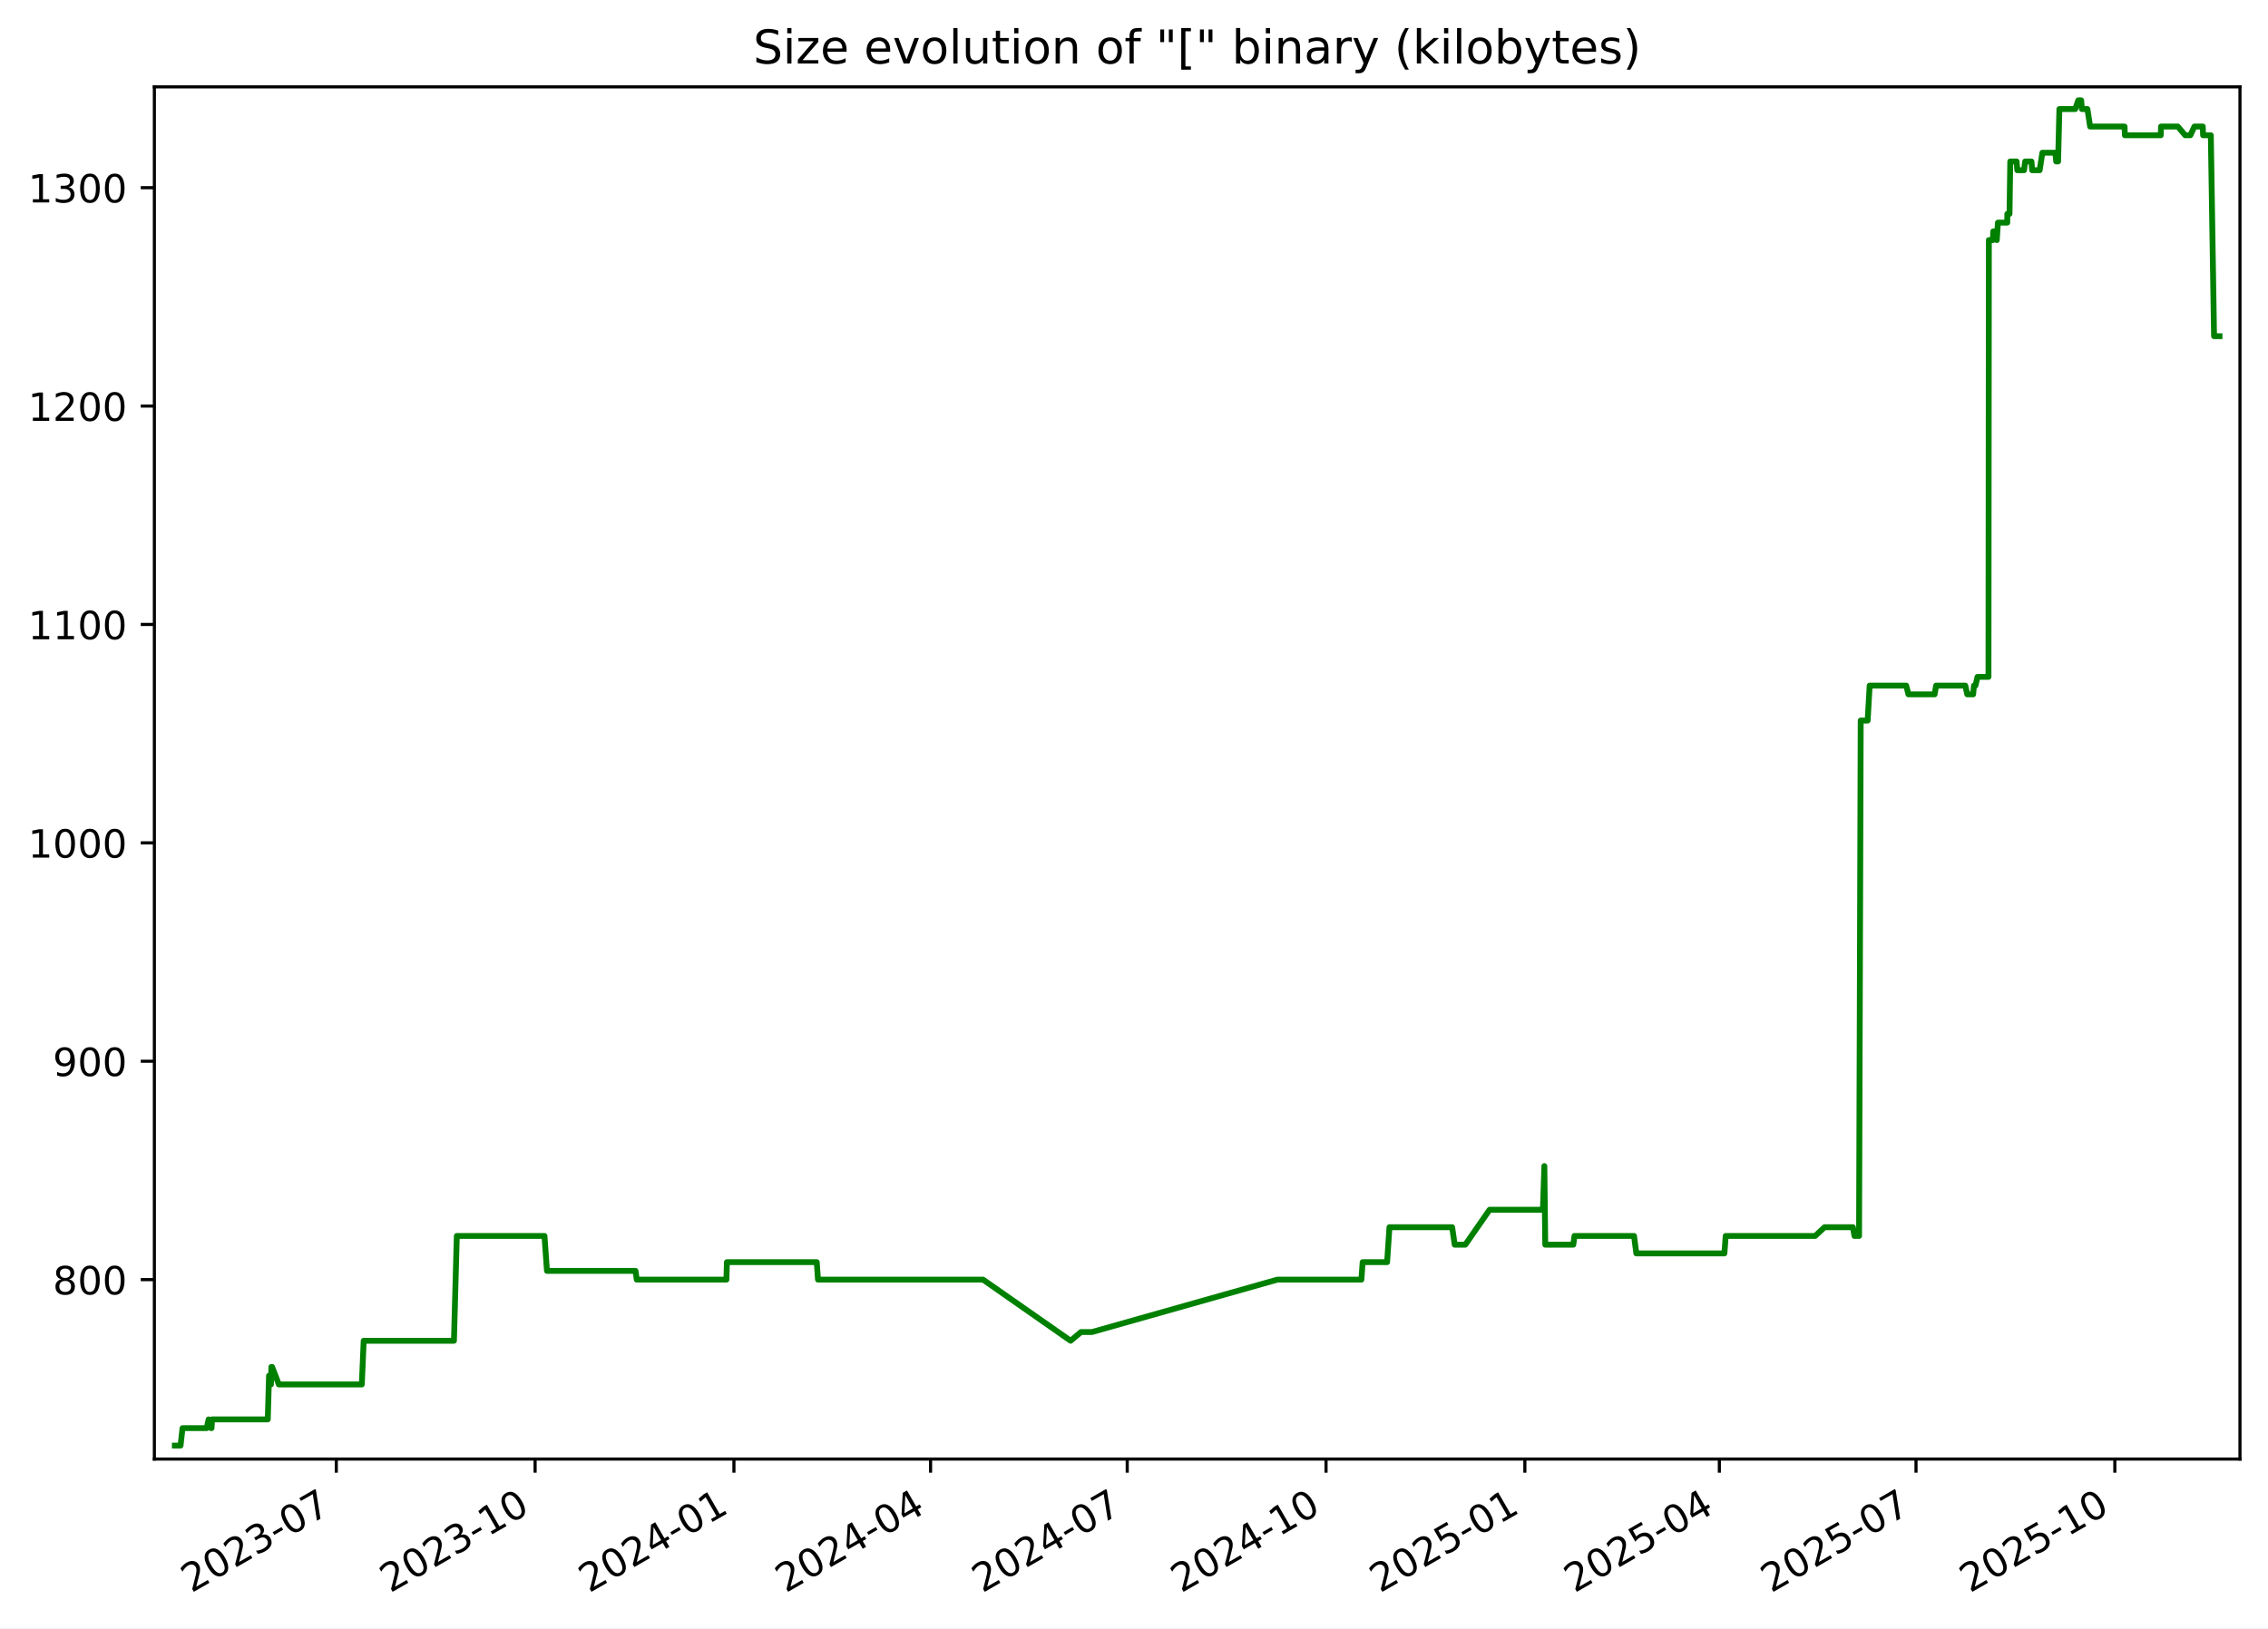
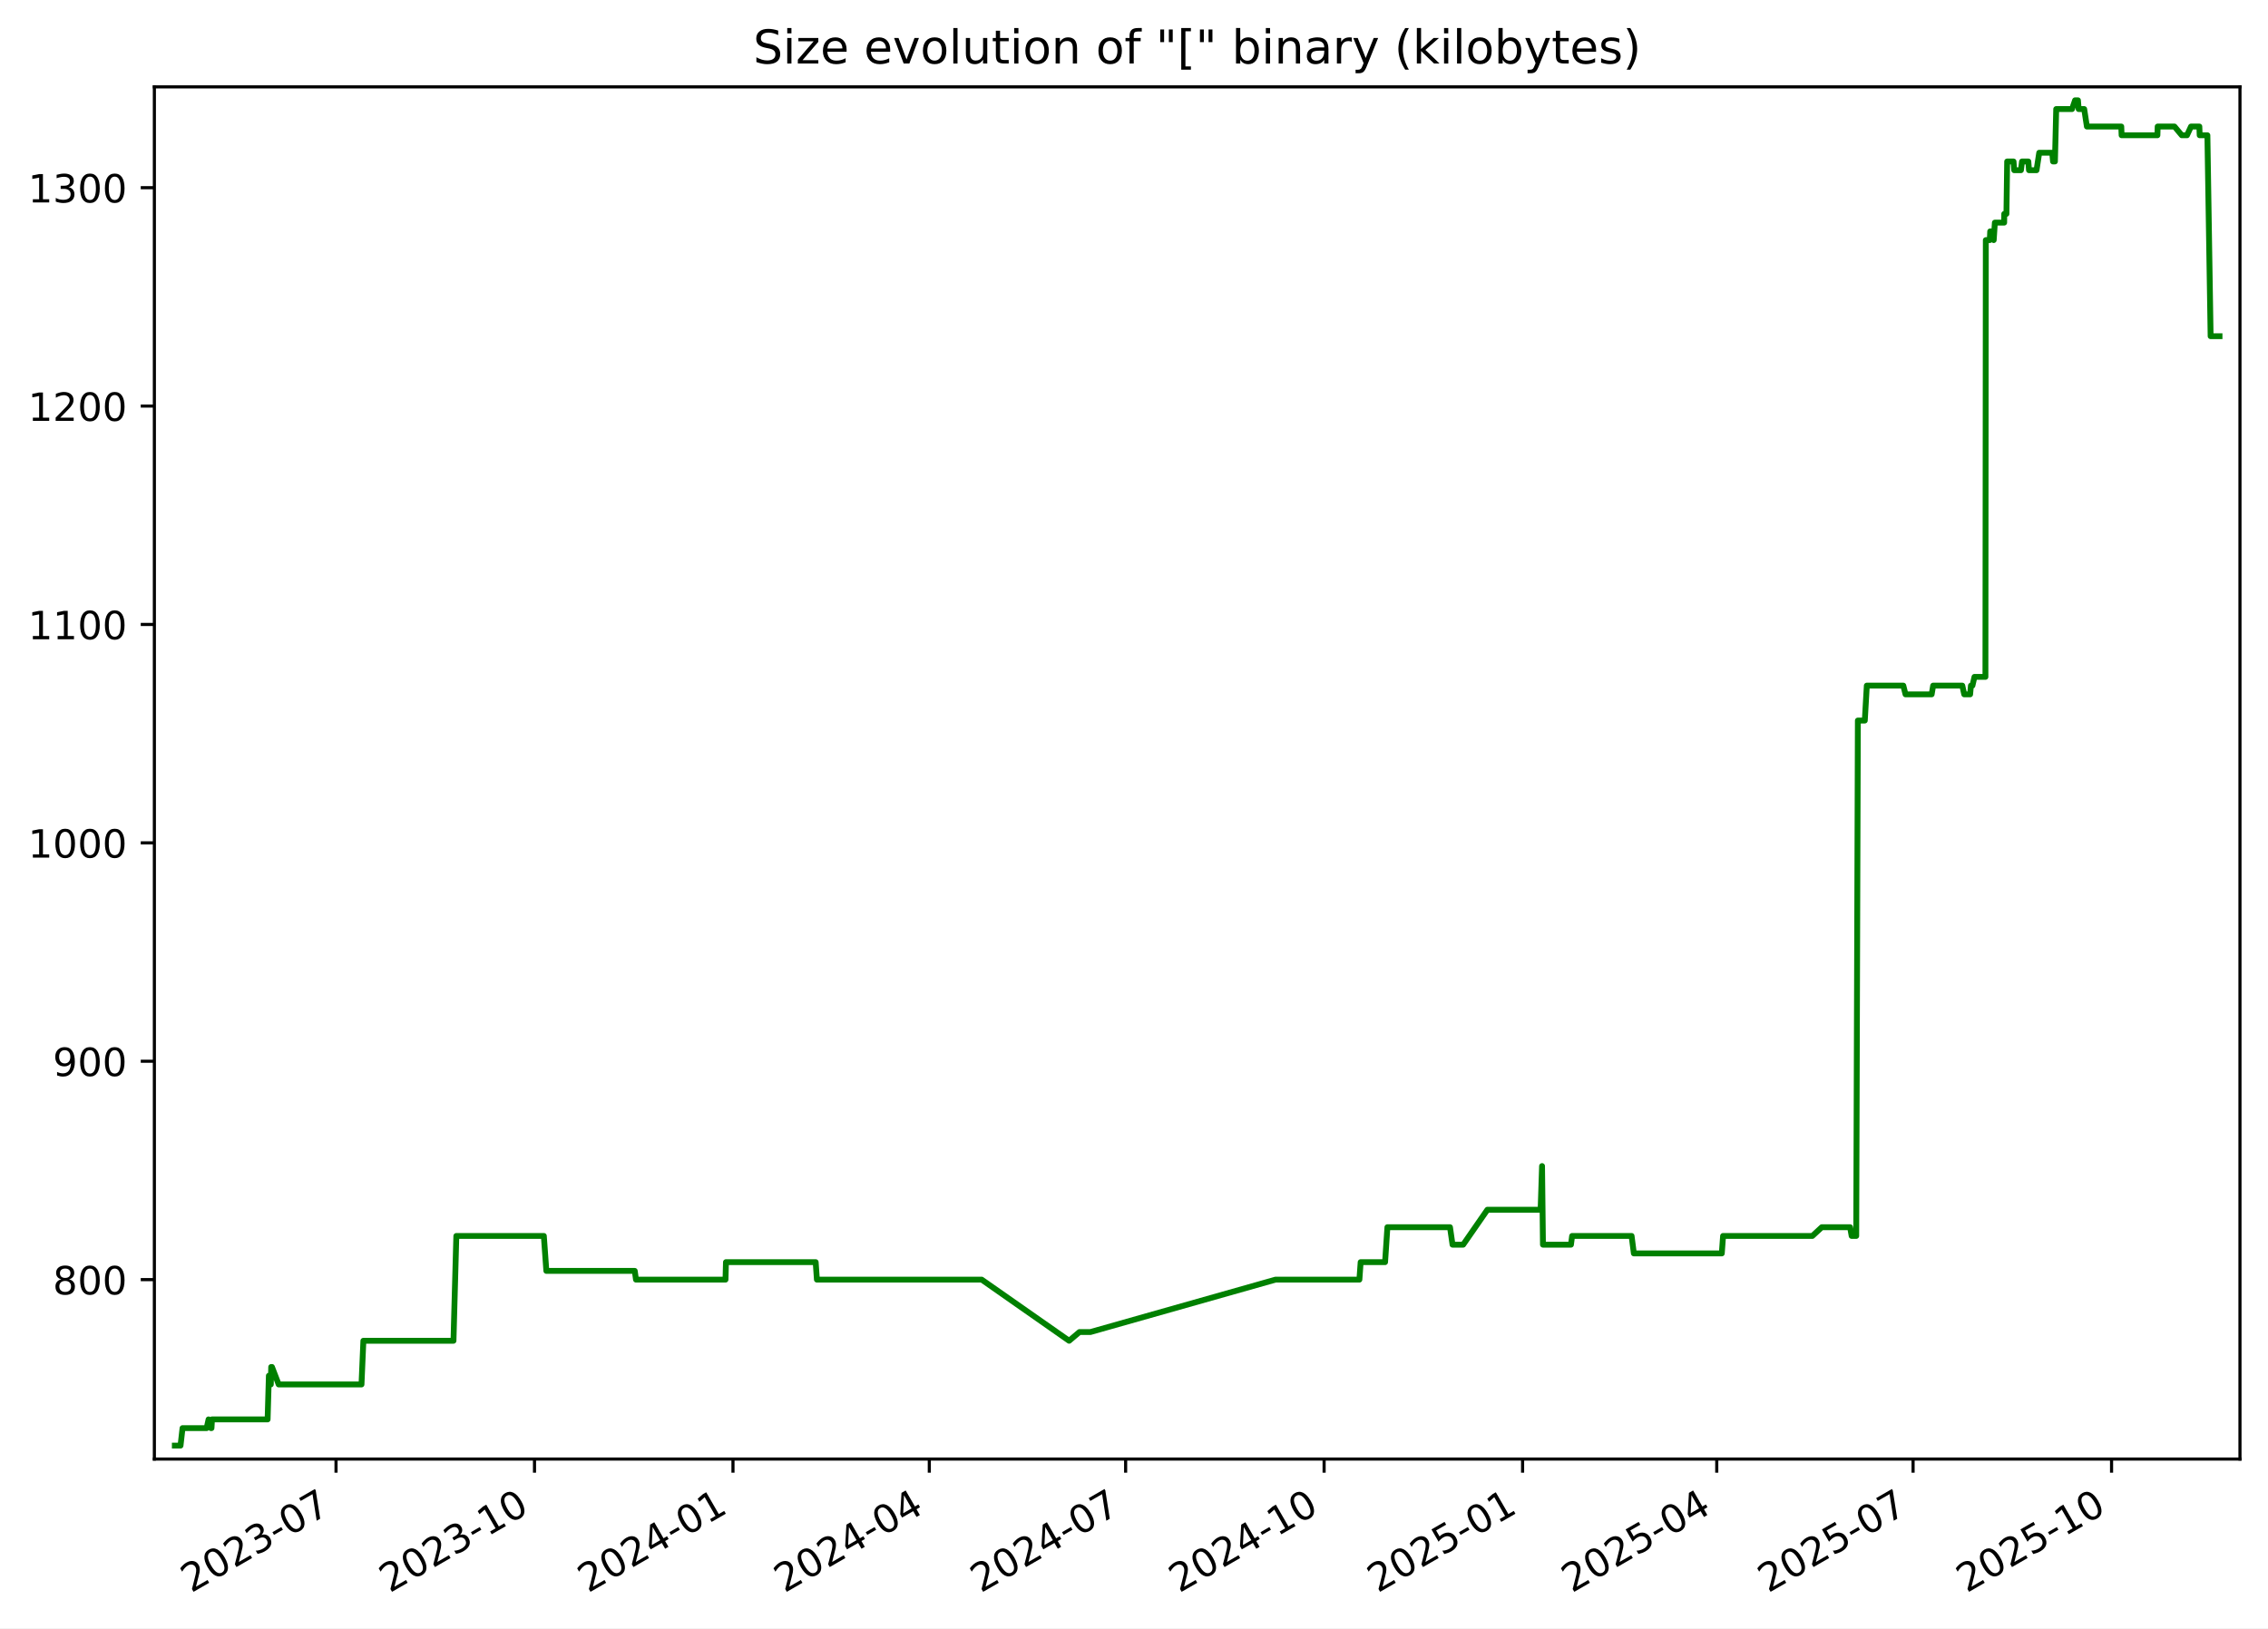
<svg xmlns="http://www.w3.org/2000/svg" xmlns:xlink="http://www.w3.org/1999/xlink" width="582.53pt" height="418.303pt" viewBox="0 0 582.53 418.303" version="1.1">
  <defs>
    <style type="text/css">*{stroke-linejoin: round; stroke-linecap: butt}</style>
  </defs>
  <g id="figure_1">
    <g id="patch_1">
      <path d="M -0 418.303  L 582.53 418.303  L 582.53 0  L -0 0  z " style="fill: #ffffff" />
    </g>
    <g id="axes_1">
      <g id="patch_2">
        <path d="M 39.65 374.83  L 575.33 374.83  L 575.33 22.318  L 39.65 22.318  z " style="fill: #ffffff" />
      </g>
      <g id="matplotlib.axis_1">
        <g id="xtick_1">
          <g id="line2d_1">
            <defs>
-               <path id="m621c10d160" d="M 0 0  L 0 3.5  " style="stroke: #000000; stroke-width: 0.8" />
+               <path id="m04e703846a" d="M 0 0  L 0 3.5  " style="stroke: #000000; stroke-width: 0.8" />
            </defs>
            <g>
-               <use xlink:href="#m621c10d160" x="86.376" y="374.83" style="stroke: #000000; stroke-width: 0.8" />
+               <use xlink:href="#m04e703846a" x="86.306" y="374.83" style="stroke: #000000; stroke-width: 0.8" />
            </g>
          </g>
          <g id="text_1">
-             <g transform="translate(49.15102 409.302) rotate(-30) scale(0.1 -0.1)">
+             <g transform="translate(49.08125 409.302) rotate(-30) scale(0.1 -0.1)">
              <defs>
                <path id="DejaVuSans-32" d="M 1228 531  L 3431 531  L 3431 0  L 469 0  L 469 531  Q 828 903 1448 1529  Q 2069 2156 2228 2338  Q 2531 2678 2651 2914  Q 2772 3150 2772 3378  Q 2772 3750 2511 3984  Q 2250 4219 1831 4219  Q 1534 4219 1204 4116  Q 875 4013 500 3803  L 500 4441  Q 881 4594 1212 4672  Q 1544 4750 1819 4750  Q 2544 4750 2975 4387  Q 3406 4025 3406 3419  Q 3406 3131 3298 2873  Q 3191 2616 2906 2266  Q 2828 2175 2409 1742  Q 1991 1309 1228 531  z " transform="scale(0.015625)" />
                <path id="DejaVuSans-30" d="M 2034 4250  Q 1547 4250 1301 3770  Q 1056 3291 1056 2328  Q 1056 1369 1301 889  Q 1547 409 2034 409  Q 2525 409 2770 889  Q 3016 1369 3016 2328  Q 3016 3291 2770 3770  Q 2525 4250 2034 4250  z M 2034 4750  Q 2819 4750 3233 4129  Q 3647 3509 3647 2328  Q 3647 1150 3233 529  Q 2819 -91 2034 -91  Q 1250 -91 836 529  Q 422 1150 422 2328  Q 422 3509 836 4129  Q 1250 4750 2034 4750  z " transform="scale(0.015625)" />
                <path id="DejaVuSans-33" d="M 2597 2516  Q 3050 2419 3304 2112  Q 3559 1806 3559 1356  Q 3559 666 3084 287  Q 2609 -91 1734 -91  Q 1441 -91 1130 -33  Q 819 25 488 141  L 488 750  Q 750 597 1062 519  Q 1375 441 1716 441  Q 2309 441 2620 675  Q 2931 909 2931 1356  Q 2931 1769 2642 2001  Q 2353 2234 1838 2234  L 1294 2234  L 1294 2753  L 1863 2753  Q 2328 2753 2575 2939  Q 2822 3125 2822 3475  Q 2822 3834 2567 4026  Q 2313 4219 1838 4219  Q 1578 4219 1281 4162  Q 984 4106 628 3988  L 628 4550  Q 988 4650 1302 4700  Q 1616 4750 1894 4750  Q 2613 4750 3031 4423  Q 3450 4097 3450 3541  Q 3450 3153 3228 2886  Q 3006 2619 2597 2516  z " transform="scale(0.015625)" />
                <path id="DejaVuSans-2d" d="M 313 2009  L 1997 2009  L 1997 1497  L 313 1497  L 313 2009  z " transform="scale(0.015625)" />
                <path id="DejaVuSans-37" d="M 525 4666  L 3525 4666  L 3525 4397  L 1831 0  L 1172 0  L 2766 4134  L 525 4134  L 525 4666  z " transform="scale(0.015625)" />
              </defs>
              <use xlink:href="#DejaVuSans-32" />
              <use xlink:href="#DejaVuSans-30" x="63.623" />
              <use xlink:href="#DejaVuSans-32" x="127.246" />
              <use xlink:href="#DejaVuSans-33" x="190.869" />
              <use xlink:href="#DejaVuSans-2d" x="254.492" />
              <use xlink:href="#DejaVuSans-30" x="290.576" />
              <use xlink:href="#DejaVuSans-37" x="354.199" />
            </g>
          </g>
        </g>
        <g id="xtick_2">
          <g id="line2d_2">
            <g>
-               <use xlink:href="#m621c10d160" x="137.441" y="374.83" style="stroke: #000000; stroke-width: 0.8" />
+               <use xlink:href="#m04e703846a" x="137.285" y="374.83" style="stroke: #000000; stroke-width: 0.8" />
            </g>
          </g>
          <g id="text_2">
-             <g transform="translate(100.2161 409.302) rotate(-30) scale(0.1 -0.1)">
+             <g transform="translate(100.0605 409.302) rotate(-30) scale(0.1 -0.1)">
              <defs>
                <path id="DejaVuSans-31" d="M 794 531  L 1825 531  L 1825 4091  L 703 3866  L 703 4441  L 1819 4666  L 2450 4666  L 2450 531  L 3481 531  L 3481 0  L 794 0  L 794 531  z " transform="scale(0.015625)" />
              </defs>
              <use xlink:href="#DejaVuSans-32" />
              <use xlink:href="#DejaVuSans-30" x="63.623" />
              <use xlink:href="#DejaVuSans-32" x="127.246" />
              <use xlink:href="#DejaVuSans-33" x="190.869" />
              <use xlink:href="#DejaVuSans-2d" x="254.492" />
              <use xlink:href="#DejaVuSans-31" x="290.576" />
              <use xlink:href="#DejaVuSans-30" x="354.199" />
            </g>
          </g>
        </g>
        <g id="xtick_3">
          <g id="line2d_3">
            <g>
-               <use xlink:href="#m621c10d160" x="188.506" y="374.83" style="stroke: #000000; stroke-width: 0.8" />
+               <use xlink:href="#m04e703846a" x="188.264" y="374.83" style="stroke: #000000; stroke-width: 0.8" />
            </g>
          </g>
          <g id="text_3">
-             <g transform="translate(151.2812 409.302) rotate(-30) scale(0.1 -0.1)">
+             <g transform="translate(151.0397 409.302) rotate(-30) scale(0.1 -0.1)">
              <defs>
                <path id="DejaVuSans-34" d="M 2419 4116  L 825 1625  L 2419 1625  L 2419 4116  z M 2253 4666  L 3047 4666  L 3047 1625  L 3713 1625  L 3713 1100  L 3047 1100  L 3047 0  L 2419 0  L 2419 1100  L 313 1100  L 313 1709  L 2253 4666  z " transform="scale(0.015625)" />
              </defs>
              <use xlink:href="#DejaVuSans-32" />
              <use xlink:href="#DejaVuSans-30" x="63.623" />
              <use xlink:href="#DejaVuSans-32" x="127.246" />
              <use xlink:href="#DejaVuSans-34" x="190.869" />
              <use xlink:href="#DejaVuSans-2d" x="254.492" />
              <use xlink:href="#DejaVuSans-30" x="290.576" />
              <use xlink:href="#DejaVuSans-31" x="354.199" />
            </g>
          </g>
        </g>
        <g id="xtick_4">
          <g id="line2d_4">
            <g>
-               <use xlink:href="#m621c10d160" x="239.016" y="374.83" style="stroke: #000000; stroke-width: 0.8" />
+               <use xlink:href="#m04e703846a" x="238.69" y="374.83" style="stroke: #000000; stroke-width: 0.8" />
            </g>
          </g>
          <g id="text_4">
-             <g transform="translate(201.7913 409.302) rotate(-30) scale(0.1 -0.1)">
+             <g transform="translate(201.4647 409.302) rotate(-30) scale(0.1 -0.1)">
              <use xlink:href="#DejaVuSans-32" />
              <use xlink:href="#DejaVuSans-30" x="63.623" />
              <use xlink:href="#DejaVuSans-32" x="127.246" />
              <use xlink:href="#DejaVuSans-34" x="190.869" />
              <use xlink:href="#DejaVuSans-2d" x="254.492" />
              <use xlink:href="#DejaVuSans-30" x="290.576" />
              <use xlink:href="#DejaVuSans-34" x="354.199" />
            </g>
          </g>
        </g>
        <g id="xtick_5">
          <g id="line2d_5">
            <g>
-               <use xlink:href="#m621c10d160" x="289.526" y="374.83" style="stroke: #000000; stroke-width: 0.8" />
+               <use xlink:href="#m04e703846a" x="289.115" y="374.83" style="stroke: #000000; stroke-width: 0.8" />
            </g>
          </g>
          <g id="text_5">
-             <g transform="translate(252.3014 409.302) rotate(-30) scale(0.1 -0.1)">
+             <g transform="translate(251.8898 409.302) rotate(-30) scale(0.1 -0.1)">
              <use xlink:href="#DejaVuSans-32" />
              <use xlink:href="#DejaVuSans-30" x="63.623" />
              <use xlink:href="#DejaVuSans-32" x="127.246" />
              <use xlink:href="#DejaVuSans-34" x="190.869" />
              <use xlink:href="#DejaVuSans-2d" x="254.492" />
              <use xlink:href="#DejaVuSans-30" x="290.576" />
              <use xlink:href="#DejaVuSans-37" x="354.199" />
            </g>
          </g>
        </g>
        <g id="xtick_6">
          <g id="line2d_6">
            <g>
-               <use xlink:href="#m621c10d160" x="340.591" y="374.83" style="stroke: #000000; stroke-width: 0.8" />
+               <use xlink:href="#m04e703846a" x="340.094" y="374.83" style="stroke: #000000; stroke-width: 0.8" />
            </g>
          </g>
          <g id="text_6">
-             <g transform="translate(303.3665 409.302) rotate(-30) scale(0.1 -0.1)">
+             <g transform="translate(302.869 409.302) rotate(-30) scale(0.1 -0.1)">
              <use xlink:href="#DejaVuSans-32" />
              <use xlink:href="#DejaVuSans-30" x="63.623" />
              <use xlink:href="#DejaVuSans-32" x="127.246" />
              <use xlink:href="#DejaVuSans-34" x="190.869" />
              <use xlink:href="#DejaVuSans-2d" x="254.492" />
              <use xlink:href="#DejaVuSans-31" x="290.576" />
              <use xlink:href="#DejaVuSans-30" x="354.199" />
            </g>
          </g>
        </g>
        <g id="xtick_7">
          <g id="line2d_7">
            <g>
-               <use xlink:href="#m621c10d160" x="391.656" y="374.83" style="stroke: #000000; stroke-width: 0.8" />
+               <use xlink:href="#m04e703846a" x="391.073" y="374.83" style="stroke: #000000; stroke-width: 0.8" />
            </g>
          </g>
          <g id="text_7">
-             <g transform="translate(354.4316 409.302) rotate(-30) scale(0.1 -0.1)">
+             <g transform="translate(353.8482 409.302) rotate(-30) scale(0.1 -0.1)">
              <defs>
                <path id="DejaVuSans-35" d="M 691 4666  L 3169 4666  L 3169 4134  L 1269 4134  L 1269 2991  Q 1406 3038 1543 3061  Q 1681 3084 1819 3084  Q 2600 3084 3056 2656  Q 3513 2228 3513 1497  Q 3513 744 3044 326  Q 2575 -91 1722 -91  Q 1428 -91 1123 -41  Q 819 9 494 109  L 494 744  Q 775 591 1075 516  Q 1375 441 1709 441  Q 2250 441 2565 725  Q 2881 1009 2881 1497  Q 2881 1984 2565 2268  Q 2250 2553 1709 2553  Q 1456 2553 1204 2497  Q 953 2441 691 2322  L 691 4666  z " transform="scale(0.015625)" />
              </defs>
              <use xlink:href="#DejaVuSans-32" />
              <use xlink:href="#DejaVuSans-30" x="63.623" />
              <use xlink:href="#DejaVuSans-32" x="127.246" />
              <use xlink:href="#DejaVuSans-35" x="190.869" />
              <use xlink:href="#DejaVuSans-2d" x="254.492" />
              <use xlink:href="#DejaVuSans-30" x="290.576" />
              <use xlink:href="#DejaVuSans-31" x="354.199" />
            </g>
          </g>
        </g>
        <g id="xtick_8">
          <g id="line2d_8">
            <g>
-               <use xlink:href="#m621c10d160" x="441.611" y="374.83" style="stroke: #000000; stroke-width: 0.8" />
+               <use xlink:href="#m04e703846a" x="440.944" y="374.83" style="stroke: #000000; stroke-width: 0.8" />
            </g>
          </g>
          <g id="text_8">
-             <g transform="translate(404.3866 409.302) rotate(-30) scale(0.1 -0.1)">
+             <g transform="translate(403.7192 409.302) rotate(-30) scale(0.1 -0.1)">
              <use xlink:href="#DejaVuSans-32" />
              <use xlink:href="#DejaVuSans-30" x="63.623" />
              <use xlink:href="#DejaVuSans-32" x="127.246" />
              <use xlink:href="#DejaVuSans-35" x="190.869" />
              <use xlink:href="#DejaVuSans-2d" x="254.492" />
              <use xlink:href="#DejaVuSans-30" x="290.576" />
              <use xlink:href="#DejaVuSans-34" x="354.199" />
            </g>
          </g>
        </g>
        <g id="xtick_9">
          <g id="line2d_9">
            <g>
-               <use xlink:href="#m621c10d160" x="492.121" y="374.83" style="stroke: #000000; stroke-width: 0.8" />
+               <use xlink:href="#m04e703846a" x="491.369" y="374.83" style="stroke: #000000; stroke-width: 0.8" />
            </g>
          </g>
          <g id="text_9">
-             <g transform="translate(454.8966 409.302) rotate(-30) scale(0.1 -0.1)">
+             <g transform="translate(454.1443 409.302) rotate(-30) scale(0.1 -0.1)">
              <use xlink:href="#DejaVuSans-32" />
              <use xlink:href="#DejaVuSans-30" x="63.623" />
              <use xlink:href="#DejaVuSans-32" x="127.246" />
              <use xlink:href="#DejaVuSans-35" x="190.869" />
              <use xlink:href="#DejaVuSans-2d" x="254.492" />
              <use xlink:href="#DejaVuSans-30" x="290.576" />
              <use xlink:href="#DejaVuSans-37" x="354.199" />
            </g>
          </g>
        </g>
        <g id="xtick_10">
          <g id="line2d_10">
            <g>
-               <use xlink:href="#m621c10d160" x="543.187" y="374.83" style="stroke: #000000; stroke-width: 0.8" />
+               <use xlink:href="#m04e703846a" x="542.348" y="374.83" style="stroke: #000000; stroke-width: 0.8" />
            </g>
          </g>
          <g id="text_10">
-             <g transform="translate(505.9618 409.302) rotate(-30) scale(0.1 -0.1)">
+             <g transform="translate(505.1235 409.302) rotate(-30) scale(0.1 -0.1)">
              <use xlink:href="#DejaVuSans-32" />
              <use xlink:href="#DejaVuSans-30" x="63.623" />
              <use xlink:href="#DejaVuSans-32" x="127.246" />
              <use xlink:href="#DejaVuSans-35" x="190.869" />
              <use xlink:href="#DejaVuSans-2d" x="254.492" />
              <use xlink:href="#DejaVuSans-31" x="290.576" />
              <use xlink:href="#DejaVuSans-30" x="354.199" />
            </g>
          </g>
        </g>
      </g>
      <g id="matplotlib.axis_2">
        <g id="ytick_1">
          <g id="line2d_11">
            <defs>
-               <path id="m11652ff177" d="M 0 0  L -3.5 0  " style="stroke: #000000; stroke-width: 0.8" />
+               <path id="m84bfc3c939" d="M 0 0  L -3.5 0  " style="stroke: #000000; stroke-width: 0.8" />
            </defs>
            <g>
-               <use xlink:href="#m11652ff177" x="39.65" y="328.735" style="stroke: #000000; stroke-width: 0.8" />
+               <use xlink:href="#m84bfc3c939" x="39.65" y="328.735" style="stroke: #000000; stroke-width: 0.8" />
            </g>
          </g>
          <g id="text_11">
            <g transform="translate(13.5625 332.5344) scale(0.1 -0.1)">
              <defs>
                <path id="DejaVuSans-38" d="M 2034 2216  Q 1584 2216 1326 1975  Q 1069 1734 1069 1313  Q 1069 891 1326 650  Q 1584 409 2034 409  Q 2484 409 2743 651  Q 3003 894 3003 1313  Q 3003 1734 2745 1975  Q 2488 2216 2034 2216  z M 1403 2484  Q 997 2584 770 2862  Q 544 3141 544 3541  Q 544 4100 942 4425  Q 1341 4750 2034 4750  Q 2731 4750 3128 4425  Q 3525 4100 3525 3541  Q 3525 3141 3298 2862  Q 3072 2584 2669 2484  Q 3125 2378 3379 2068  Q 3634 1759 3634 1313  Q 3634 634 3220 271  Q 2806 -91 2034 -91  Q 1263 -91 848 271  Q 434 634 434 1313  Q 434 1759 690 2068  Q 947 2378 1403 2484  z M 1172 3481  Q 1172 3119 1398 2916  Q 1625 2713 2034 2713  Q 2441 2713 2670 2916  Q 2900 3119 2900 3481  Q 2900 3844 2670 4047  Q 2441 4250 2034 4250  Q 1625 4250 1398 4047  Q 1172 3844 1172 3481  z " transform="scale(0.015625)" />
              </defs>
              <use xlink:href="#DejaVuSans-38" />
              <use xlink:href="#DejaVuSans-30" x="63.623" />
              <use xlink:href="#DejaVuSans-30" x="127.246" />
            </g>
          </g>
        </g>
        <g id="ytick_2">
          <g id="line2d_12">
            <g>
-               <use xlink:href="#m11652ff177" x="39.65" y="272.631" style="stroke: #000000; stroke-width: 0.8" />
+               <use xlink:href="#m84bfc3c939" x="39.65" y="272.631" style="stroke: #000000; stroke-width: 0.8" />
            </g>
          </g>
          <g id="text_12">
            <g transform="translate(13.5625 276.4305) scale(0.1 -0.1)">
              <defs>
                <path id="DejaVuSans-39" d="M 703 97  L 703 672  Q 941 559 1184 500  Q 1428 441 1663 441  Q 2288 441 2617 861  Q 2947 1281 2994 2138  Q 2813 1869 2534 1725  Q 2256 1581 1919 1581  Q 1219 1581 811 2004  Q 403 2428 403 3163  Q 403 3881 828 4315  Q 1253 4750 1959 4750  Q 2769 4750 3195 4129  Q 3622 3509 3622 2328  Q 3622 1225 3098 567  Q 2575 -91 1691 -91  Q 1453 -91 1209 -44  Q 966 3 703 97  z M 1959 2075  Q 2384 2075 2632 2365  Q 2881 2656 2881 3163  Q 2881 3666 2632 3958  Q 2384 4250 1959 4250  Q 1534 4250 1286 3958  Q 1038 3666 1038 3163  Q 1038 2656 1286 2365  Q 1534 2075 1959 2075  z " transform="scale(0.015625)" />
              </defs>
              <use xlink:href="#DejaVuSans-39" />
              <use xlink:href="#DejaVuSans-30" x="63.623" />
              <use xlink:href="#DejaVuSans-30" x="127.246" />
            </g>
          </g>
        </g>
        <g id="ytick_3">
          <g id="line2d_13">
            <g>
-               <use xlink:href="#m11652ff177" x="39.65" y="216.527" style="stroke: #000000; stroke-width: 0.8" />
+               <use xlink:href="#m84bfc3c939" x="39.65" y="216.527" style="stroke: #000000; stroke-width: 0.8" />
            </g>
          </g>
          <g id="text_13">
            <g transform="translate(7.2 220.3266) scale(0.1 -0.1)">
              <use xlink:href="#DejaVuSans-31" />
              <use xlink:href="#DejaVuSans-30" x="63.623" />
              <use xlink:href="#DejaVuSans-30" x="127.246" />
              <use xlink:href="#DejaVuSans-30" x="190.869" />
            </g>
          </g>
        </g>
        <g id="ytick_4">
          <g id="line2d_14">
            <g>
-               <use xlink:href="#m11652ff177" x="39.65" y="160.423" style="stroke: #000000; stroke-width: 0.8" />
+               <use xlink:href="#m84bfc3c939" x="39.65" y="160.423" style="stroke: #000000; stroke-width: 0.8" />
            </g>
          </g>
          <g id="text_14">
            <g transform="translate(7.2 164.2227) scale(0.1 -0.1)">
              <use xlink:href="#DejaVuSans-31" />
              <use xlink:href="#DejaVuSans-31" x="63.623" />
              <use xlink:href="#DejaVuSans-30" x="127.246" />
              <use xlink:href="#DejaVuSans-30" x="190.869" />
            </g>
          </g>
        </g>
        <g id="ytick_5">
          <g id="line2d_15">
            <g>
-               <use xlink:href="#m11652ff177" x="39.65" y="104.32" style="stroke: #000000; stroke-width: 0.8" />
+               <use xlink:href="#m84bfc3c939" x="39.65" y="104.32" style="stroke: #000000; stroke-width: 0.8" />
            </g>
          </g>
          <g id="text_15">
            <g transform="translate(7.2 108.1188) scale(0.1 -0.1)">
              <use xlink:href="#DejaVuSans-31" />
              <use xlink:href="#DejaVuSans-32" x="63.623" />
              <use xlink:href="#DejaVuSans-30" x="127.246" />
              <use xlink:href="#DejaVuSans-30" x="190.869" />
            </g>
          </g>
        </g>
        <g id="ytick_6">
          <g id="line2d_16">
            <g>
-               <use xlink:href="#m11652ff177" x="39.65" y="48.216" style="stroke: #000000; stroke-width: 0.8" />
+               <use xlink:href="#m84bfc3c939" x="39.65" y="48.216" style="stroke: #000000; stroke-width: 0.8" />
            </g>
          </g>
          <g id="text_16">
            <g transform="translate(7.2 52.0149) scale(0.1 -0.1)">
              <use xlink:href="#DejaVuSans-31" />
              <use xlink:href="#DejaVuSans-33" x="63.623" />
              <use xlink:href="#DejaVuSans-30" x="127.246" />
              <use xlink:href="#DejaVuSans-30" x="190.869" />
            </g>
          </g>
        </g>
      </g>
      <g id="line2d_17">
-         <path d="M 44.902 371.374  L 46.371 371.374  L 46.885 366.886  L 53.088 366.886  L 53.588 364.642  L 54.185 366.886  L 54.337 366.886  L 54.462 364.642  L 68.777 364.642  L 69.102 353.421  L 69.598 355.665  L 69.698 351.177  L 69.895 351.177  L 71.625 355.665  L 92.931 355.665  L 93.414 344.444  L 116.598 344.444  L 117.329 317.514  L 139.845 317.514  L 140.488 326.491  L 163.234 326.491  L 163.551 328.735  L 186.58 328.735  L 186.7 324.247  L 209.784 324.247  L 210.096 328.735  L 252.493 328.735  L 274.99 344.444  L 277.646 342.2  L 280.464 342.2  L 328.094 328.735  L 349.67 328.735  L 349.993 324.247  L 356.276 324.247  L 356.877 315.27  L 372.98 315.27  L 373.631 319.759  L 376.364 319.759  L 382.599 310.782  L 396.294 310.782  L 396.664 299.561  L 396.897 319.759  L 404.1 319.759  L 404.398 317.514  L 419.702 317.514  L 420.285 322.003  L 442.91 322.003  L 443.237 317.514  L 466.213 317.514  L 468.638 315.27  L 475.916 315.27  L 476.318 317.514  L 477.496 317.514  L 477.918 185.109  L 479.701 185.109  L 480.218 176.133  L 489.608 176.133  L 490.175 178.377  L 496.902 178.377  L 497.283 176.133  L 504.783 176.133  L 505.281 178.377  L 506.801 178.377  L 507.001 176.133  L 507.393 176.133  L 507.917 173.888  L 510.737 173.888  L 510.836 61.681  L 511.86 61.681  L 511.962 59.436  L 512.507 59.436  L 512.868 61.681  L 513.161 57.192  L 515.559 57.192  L 515.577 54.948  L 516.139 54.948  L 516.329 41.483  L 517.966 41.483  L 518.137 43.727  L 519.874 43.727  L 520.149 41.483  L 521.775 41.483  L 521.947 43.727  L 523.884 43.727  L 524.576 39.239  L 527.919 39.239  L 528.129 41.483  L 528.618 41.483  L 528.948 28.018  L 533.02 28.018  L 533.795 25.774  L 534.541 25.774  L 534.724 28.018  L 536.151 28.018  L 536.839 32.507  L 545.687 32.507  L 545.772 34.751  L 554.985 34.751  L 555.051 32.507  L 559.371 32.507  L 561.257 34.751  L 562.594 34.751  L 563.625 32.507  L 565.774 32.507  L 565.859 34.751  L 567.844 34.751  L 568.675 86.366  L 570.078 86.366  L 570.078 86.366  " clip-path="url(#p5e357bf63b)" style="fill: none; stroke: #008000; stroke-width: 1.5; stroke-linecap: square" />
+         <path d="M 44.902 371.374  L 46.369 371.374  L 46.882 366.886  L 53.075 366.886  L 53.573 364.642  L 54.169 366.886  L 54.321 366.886  L 54.446 364.642  L 68.736 364.642  L 69.061 353.421  L 69.556 355.665  L 69.656 351.177  L 69.853 351.177  L 71.58 355.665  L 92.85 355.665  L 93.333 344.444  L 116.477 344.444  L 117.207 317.514  L 139.685 317.514  L 140.327 326.491  L 163.035 326.491  L 163.352 328.735  L 186.342 328.735  L 186.461 324.247  L 209.507 324.247  L 209.818 328.735  L 252.144 328.735  L 274.603 344.444  L 277.255 342.2  L 280.067 342.2  L 327.618 328.735  L 349.157 328.735  L 349.48 324.247  L 355.753 324.247  L 356.352 315.27  L 372.428 315.27  L 373.078 319.759  L 375.807 319.759  L 382.031 310.782  L 395.703 310.782  L 396.072 299.561  L 396.305 319.759  L 403.496 319.759  L 403.793 317.514  L 419.072 317.514  L 419.654 322.003  L 442.24 322.003  L 442.566 317.514  L 465.504 317.514  L 467.926 315.27  L 475.191 315.27  L 475.592 317.514  L 476.768 317.514  L 477.189 185.109  L 478.97 185.109  L 479.485 176.133  L 488.86 176.133  L 489.426 178.377  L 496.141 178.377  L 496.522 176.133  L 504.01 176.133  L 504.506 178.377  L 506.024 178.377  L 506.224 176.133  L 506.615 176.133  L 507.139 173.888  L 509.953 173.888  L 510.052 61.681  L 511.074 61.681  L 511.177 59.436  L 511.721 59.436  L 512.081 61.681  L 512.373 57.192  L 514.767 57.192  L 514.785 54.948  L 515.346 54.948  L 515.535 41.483  L 517.17 41.483  L 517.341 43.727  L 519.075 43.727  L 519.35 41.483  L 520.973 41.483  L 521.144 43.727  L 523.078 43.727  L 523.769 39.239  L 527.106 39.239  L 527.316 41.483  L 527.804 41.483  L 528.133 28.018  L 532.199 28.018  L 532.973 25.774  L 533.717 25.774  L 533.9 28.018  L 535.324 28.018  L 536.012 32.507  L 544.844 32.507  L 544.93 34.751  L 554.127 34.751  L 554.193 32.507  L 558.506 32.507  L 560.388 34.751  L 561.723 34.751  L 562.753 32.507  L 564.897 32.507  L 564.983 34.751  L 566.964 34.751  L 567.793 86.366  L 570.078 86.366  L 570.078 86.366  " clip-path="url(#p4ef8d487bc)" style="fill: none; stroke: #008000; stroke-width: 1.5; stroke-linecap: square" />
      </g>
      <g id="patch_3">
        <path d="M 39.65 374.83  L 39.65 22.318  " style="fill: none; stroke: #000000; stroke-width: 0.8; stroke-linejoin: miter; stroke-linecap: square" />
      </g>
      <g id="patch_4">
        <path d="M 575.33 374.83  L 575.33 22.318  " style="fill: none; stroke: #000000; stroke-width: 0.8; stroke-linejoin: miter; stroke-linecap: square" />
      </g>
      <g id="patch_5">
        <path d="M 39.65 374.83  L 575.33 374.83  " style="fill: none; stroke: #000000; stroke-width: 0.8; stroke-linejoin: miter; stroke-linecap: square" />
      </g>
      <g id="patch_6">
        <path d="M 39.65 22.318  L 575.33 22.318  " style="fill: none; stroke: #000000; stroke-width: 0.8; stroke-linejoin: miter; stroke-linecap: square" />
      </g>
      <g id="text_17">
        <g transform="translate(193.4534 16.31812) scale(0.12 -0.12)">
          <defs>
            <path id="DejaVuSans-53" d="M 3425 4513  L 3425 3897  Q 3066 4069 2747 4153  Q 2428 4238 2131 4238  Q 1616 4238 1336 4038  Q 1056 3838 1056 3469  Q 1056 3159 1242 3001  Q 1428 2844 1947 2747  L 2328 2669  Q 3034 2534 3370 2195  Q 3706 1856 3706 1288  Q 3706 609 3251 259  Q 2797 -91 1919 -91  Q 1588 -91 1214 -16  Q 841 59 441 206  L 441 856  Q 825 641 1194 531  Q 1563 422 1919 422  Q 2459 422 2753 634  Q 3047 847 3047 1241  Q 3047 1584 2836 1778  Q 2625 1972 2144 2069  L 1759 2144  Q 1053 2284 737 2584  Q 422 2884 422 3419  Q 422 4038 858 4394  Q 1294 4750 2059 4750  Q 2388 4750 2728 4690  Q 3069 4631 3425 4513  z " transform="scale(0.015625)" />
            <path id="DejaVuSans-69" d="M 603 3500  L 1178 3500  L 1178 0  L 603 0  L 603 3500  z M 603 4863  L 1178 4863  L 1178 4134  L 603 4134  L 603 4863  z " transform="scale(0.015625)" />
            <path id="DejaVuSans-7a" d="M 353 3500  L 3084 3500  L 3084 2975  L 922 459  L 3084 459  L 3084 0  L 275 0  L 275 525  L 2438 3041  L 353 3041  L 353 3500  z " transform="scale(0.015625)" />
            <path id="DejaVuSans-65" d="M 3597 1894  L 3597 1613  L 953 1613  Q 991 1019 1311 708  Q 1631 397 2203 397  Q 2534 397 2845 478  Q 3156 559 3463 722  L 3463 178  Q 3153 47 2828 -22  Q 2503 -91 2169 -91  Q 1331 -91 842 396  Q 353 884 353 1716  Q 353 2575 817 3079  Q 1281 3584 2069 3584  Q 2775 3584 3186 3129  Q 3597 2675 3597 1894  z M 3022 2063  Q 3016 2534 2758 2815  Q 2500 3097 2075 3097  Q 1594 3097 1305 2825  Q 1016 2553 972 2059  L 3022 2063  z " transform="scale(0.015625)" />
            <path id="DejaVuSans-20" transform="scale(0.015625)" />
            <path id="DejaVuSans-76" d="M 191 3500  L 800 3500  L 1894 563  L 2988 3500  L 3597 3500  L 2284 0  L 1503 0  L 191 3500  z " transform="scale(0.015625)" />
            <path id="DejaVuSans-6f" d="M 1959 3097  Q 1497 3097 1228 2736  Q 959 2375 959 1747  Q 959 1119 1226 758  Q 1494 397 1959 397  Q 2419 397 2687 759  Q 2956 1122 2956 1747  Q 2956 2369 2687 2733  Q 2419 3097 1959 3097  z M 1959 3584  Q 2709 3584 3137 3096  Q 3566 2609 3566 1747  Q 3566 888 3137 398  Q 2709 -91 1959 -91  Q 1206 -91 779 398  Q 353 888 353 1747  Q 353 2609 779 3096  Q 1206 3584 1959 3584  z " transform="scale(0.015625)" />
            <path id="DejaVuSans-6c" d="M 603 4863  L 1178 4863  L 1178 0  L 603 0  L 603 4863  z " transform="scale(0.015625)" />
            <path id="DejaVuSans-75" d="M 544 1381  L 544 3500  L 1119 3500  L 1119 1403  Q 1119 906 1312 657  Q 1506 409 1894 409  Q 2359 409 2629 706  Q 2900 1003 2900 1516  L 2900 3500  L 3475 3500  L 3475 0  L 2900 0  L 2900 538  Q 2691 219 2414 64  Q 2138 -91 1772 -91  Q 1169 -91 856 284  Q 544 659 544 1381  z M 1991 3584  L 1991 3584  z " transform="scale(0.015625)" />
            <path id="DejaVuSans-74" d="M 1172 4494  L 1172 3500  L 2356 3500  L 2356 3053  L 1172 3053  L 1172 1153  Q 1172 725 1289 603  Q 1406 481 1766 481  L 2356 481  L 2356 0  L 1766 0  Q 1100 0 847 248  Q 594 497 594 1153  L 594 3053  L 172 3053  L 172 3500  L 594 3500  L 594 4494  L 1172 4494  z " transform="scale(0.015625)" />
            <path id="DejaVuSans-6e" d="M 3513 2113  L 3513 0  L 2938 0  L 2938 2094  Q 2938 2591 2744 2837  Q 2550 3084 2163 3084  Q 1697 3084 1428 2787  Q 1159 2491 1159 1978  L 1159 0  L 581 0  L 581 3500  L 1159 3500  L 1159 2956  Q 1366 3272 1645 3428  Q 1925 3584 2291 3584  Q 2894 3584 3203 3211  Q 3513 2838 3513 2113  z " transform="scale(0.015625)" />
            <path id="DejaVuSans-66" d="M 2375 4863  L 2375 4384  L 1825 4384  Q 1516 4384 1395 4259  Q 1275 4134 1275 3809  L 1275 3500  L 2222 3500  L 2222 3053  L 1275 3053  L 1275 0  L 697 0  L 697 3053  L 147 3053  L 147 3500  L 697 3500  L 697 3744  Q 697 4328 969 4595  Q 1241 4863 1831 4863  L 2375 4863  z " transform="scale(0.015625)" />
            <path id="DejaVuSans-22" d="M 1147 4666  L 1147 2931  L 616 2931  L 616 4666  L 1147 4666  z M 2328 4666  L 2328 2931  L 1797 2931  L 1797 4666  L 2328 4666  z " transform="scale(0.015625)" />
            <path id="DejaVuSans-5b" d="M 550 4863  L 1875 4863  L 1875 4416  L 1125 4416  L 1125 -397  L 1875 -397  L 1875 -844  L 550 -844  L 550 4863  z " transform="scale(0.015625)" />
            <path id="DejaVuSans-62" d="M 3116 1747  Q 3116 2381 2855 2742  Q 2594 3103 2138 3103  Q 1681 3103 1420 2742  Q 1159 2381 1159 1747  Q 1159 1113 1420 752  Q 1681 391 2138 391  Q 2594 391 2855 752  Q 3116 1113 3116 1747  z M 1159 2969  Q 1341 3281 1617 3432  Q 1894 3584 2278 3584  Q 2916 3584 3314 3078  Q 3713 2572 3713 1747  Q 3713 922 3314 415  Q 2916 -91 2278 -91  Q 1894 -91 1617 61  Q 1341 213 1159 525  L 1159 0  L 581 0  L 581 4863  L 1159 4863  L 1159 2969  z " transform="scale(0.015625)" />
            <path id="DejaVuSans-61" d="M 2194 1759  Q 1497 1759 1228 1600  Q 959 1441 959 1056  Q 959 750 1161 570  Q 1363 391 1709 391  Q 2188 391 2477 730  Q 2766 1069 2766 1631  L 2766 1759  L 2194 1759  z M 3341 1997  L 3341 0  L 2766 0  L 2766 531  Q 2569 213 2275 61  Q 1981 -91 1556 -91  Q 1019 -91 701 211  Q 384 513 384 1019  Q 384 1609 779 1909  Q 1175 2209 1959 2209  L 2766 2209  L 2766 2266  Q 2766 2663 2505 2880  Q 2244 3097 1772 3097  Q 1472 3097 1187 3025  Q 903 2953 641 2809  L 641 3341  Q 956 3463 1253 3523  Q 1550 3584 1831 3584  Q 2591 3584 2966 3190  Q 3341 2797 3341 1997  z " transform="scale(0.015625)" />
            <path id="DejaVuSans-72" d="M 2631 2963  Q 2534 3019 2420 3045  Q 2306 3072 2169 3072  Q 1681 3072 1420 2755  Q 1159 2438 1159 1844  L 1159 0  L 581 0  L 581 3500  L 1159 3500  L 1159 2956  Q 1341 3275 1631 3429  Q 1922 3584 2338 3584  Q 2397 3584 2469 3576  Q 2541 3569 2628 3553  L 2631 2963  z " transform="scale(0.015625)" />
            <path id="DejaVuSans-79" d="M 2059 -325  Q 1816 -950 1584 -1140  Q 1353 -1331 966 -1331  L 506 -1331  L 506 -850  L 844 -850  Q 1081 -850 1212 -737  Q 1344 -625 1503 -206  L 1606 56  L 191 3500  L 800 3500  L 1894 763  L 2988 3500  L 3597 3500  L 2059 -325  z " transform="scale(0.015625)" />
            <path id="DejaVuSans-28" d="M 1984 4856  Q 1566 4138 1362 3434  Q 1159 2731 1159 2009  Q 1159 1288 1364 580  Q 1569 -128 1984 -844  L 1484 -844  Q 1016 -109 783 600  Q 550 1309 550 2009  Q 550 2706 781 3412  Q 1013 4119 1484 4856  L 1984 4856  z " transform="scale(0.015625)" />
            <path id="DejaVuSans-6b" d="M 581 4863  L 1159 4863  L 1159 1991  L 2875 3500  L 3609 3500  L 1753 1863  L 3688 0  L 2938 0  L 1159 1709  L 1159 0  L 581 0  L 581 4863  z " transform="scale(0.015625)" />
            <path id="DejaVuSans-73" d="M 2834 3397  L 2834 2853  Q 2591 2978 2328 3040  Q 2066 3103 1784 3103  Q 1356 3103 1142 2972  Q 928 2841 928 2578  Q 928 2378 1081 2264  Q 1234 2150 1697 2047  L 1894 2003  Q 2506 1872 2764 1633  Q 3022 1394 3022 966  Q 3022 478 2636 193  Q 2250 -91 1575 -91  Q 1294 -91 989 -36  Q 684 19 347 128  L 347 722  Q 666 556 975 473  Q 1284 391 1588 391  Q 1994 391 2212 530  Q 2431 669 2431 922  Q 2431 1156 2273 1281  Q 2116 1406 1581 1522  L 1381 1569  Q 847 1681 609 1914  Q 372 2147 372 2553  Q 372 3047 722 3315  Q 1072 3584 1716 3584  Q 2034 3584 2315 3537  Q 2597 3491 2834 3397  z " transform="scale(0.015625)" />
            <path id="DejaVuSans-29" d="M 513 4856  L 1013 4856  Q 1481 4119 1714 3412  Q 1947 2706 1947 2009  Q 1947 1309 1714 600  Q 1481 -109 1013 -844  L 513 -844  Q 928 -128 1133 580  Q 1338 1288 1338 2009  Q 1338 2731 1133 3434  Q 928 4138 513 4856  z " transform="scale(0.015625)" />
          </defs>
          <use xlink:href="#DejaVuSans-53" />
          <use xlink:href="#DejaVuSans-69" x="63.477" />
          <use xlink:href="#DejaVuSans-7a" x="91.26" />
          <use xlink:href="#DejaVuSans-65" x="143.75" />
          <use xlink:href="#DejaVuSans-20" x="205.273" />
          <use xlink:href="#DejaVuSans-65" x="237.061" />
          <use xlink:href="#DejaVuSans-76" x="298.584" />
          <use xlink:href="#DejaVuSans-6f" x="357.764" />
          <use xlink:href="#DejaVuSans-6c" x="418.945" />
          <use xlink:href="#DejaVuSans-75" x="446.729" />
          <use xlink:href="#DejaVuSans-74" x="510.107" />
          <use xlink:href="#DejaVuSans-69" x="549.316" />
          <use xlink:href="#DejaVuSans-6f" x="577.1" />
          <use xlink:href="#DejaVuSans-6e" x="638.281" />
          <use xlink:href="#DejaVuSans-20" x="701.66" />
          <use xlink:href="#DejaVuSans-6f" x="733.447" />
          <use xlink:href="#DejaVuSans-66" x="794.629" />
          <use xlink:href="#DejaVuSans-20" x="829.834" />
          <use xlink:href="#DejaVuSans-22" x="861.621" />
          <use xlink:href="#DejaVuSans-5b" x="907.617" />
          <use xlink:href="#DejaVuSans-22" x="946.631" />
          <use xlink:href="#DejaVuSans-20" x="992.627" />
          <use xlink:href="#DejaVuSans-62" x="1024.414" />
          <use xlink:href="#DejaVuSans-69" x="1087.891" />
          <use xlink:href="#DejaVuSans-6e" x="1115.674" />
          <use xlink:href="#DejaVuSans-61" x="1179.053" />
          <use xlink:href="#DejaVuSans-72" x="1240.332" />
          <use xlink:href="#DejaVuSans-79" x="1281.445" />
          <use xlink:href="#DejaVuSans-20" x="1340.625" />
          <use xlink:href="#DejaVuSans-28" x="1372.412" />
          <use xlink:href="#DejaVuSans-6b" x="1411.426" />
          <use xlink:href="#DejaVuSans-69" x="1469.336" />
          <use xlink:href="#DejaVuSans-6c" x="1497.119" />
          <use xlink:href="#DejaVuSans-6f" x="1524.902" />
          <use xlink:href="#DejaVuSans-62" x="1586.084" />
          <use xlink:href="#DejaVuSans-79" x="1649.561" />
          <use xlink:href="#DejaVuSans-74" x="1708.74" />
          <use xlink:href="#DejaVuSans-65" x="1747.949" />
          <use xlink:href="#DejaVuSans-73" x="1809.473" />
          <use xlink:href="#DejaVuSans-29" x="1861.572" />
        </g>
      </g>
    </g>
  </g>
  <defs>
-     <clipPath id="p5e357bf63b">
+     <clipPath id="p4ef8d487bc">
      <rect x="39.65" y="22.318" width="535.68" height="352.512" />
    </clipPath>
  </defs>
</svg>
